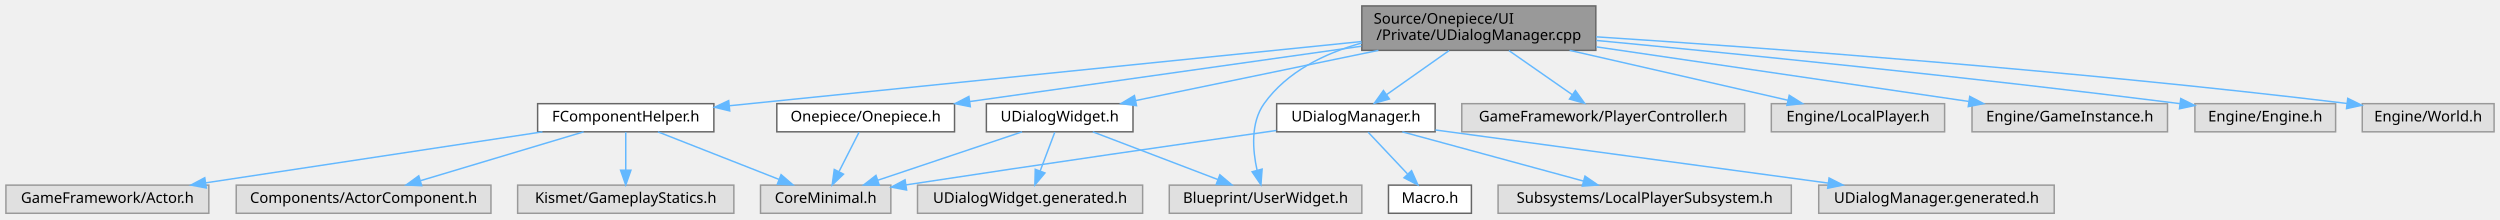
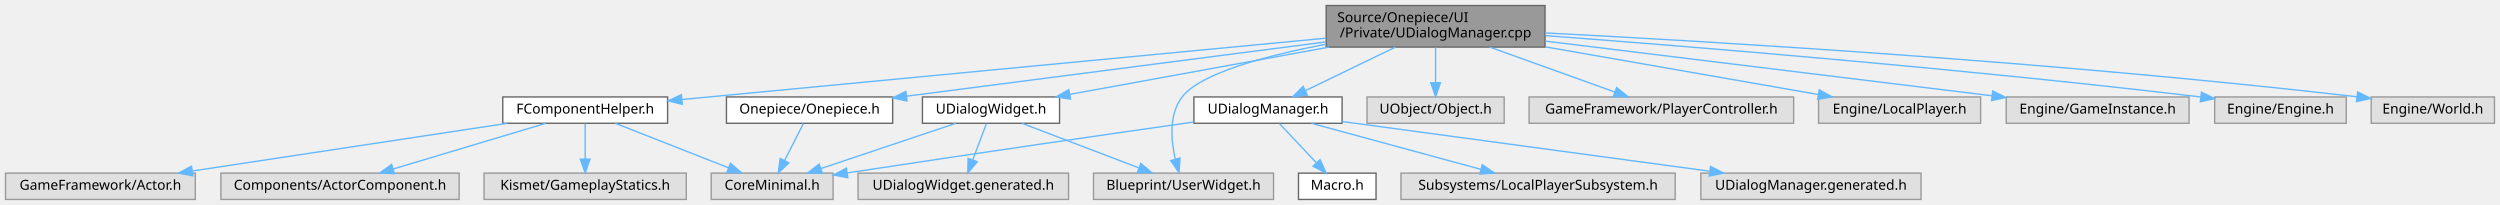
- <svg xmlns="http://www.w3.org/2000/svg" xmlns:xlink="http://www.w3.org/1999/xlink" width="1688pt" height="148pt" viewBox="0.00 0.00 1688.00 148.00">
+ <svg xmlns="http://www.w3.org/2000/svg" xmlns:xlink="http://www.w3.org/1999/xlink" width="1805pt" height="148pt" viewBox="0.00 0.00 1805.00 148.00">
  <g id="graph0" class="graph" transform="scale(1 1) rotate(0) translate(4 144)">
    <g id="Node000001" class="node">
      <g id="a_Node000001">
        <a xlink:title="UDialogManager의 동작을 구현합니다.">
-           <polygon fill="#999999" stroke="#666666" points="1073.5,-140 915.5,-140 915.5,-110 1073.5,-110 1073.5,-140" />
-           <text text-anchor="start" x="923.5" y="-128" font-family="Malgun Gothic" font-size="10.00">Source/Onepiece/UI</text>
-           <text text-anchor="middle" x="994.5" y="-117" font-family="Malgun Gothic" font-size="10.00">/Private/UDialogManager.cpp</text>
+           <polygon fill="#999999" stroke="#666666" points="1111.5,-140 953.5,-140 953.5,-110 1111.5,-110 1111.5,-140" />
+           <text text-anchor="start" x="961.5" y="-128" font-family="Malgun Gothic" font-size="10.00">Source/Onepiece/UI</text>
+           <text text-anchor="middle" x="1032.5" y="-117" font-family="Malgun Gothic" font-size="10.00">/Private/UDialogManager.cpp</text>
        </a>
      </g>
    </g>
    <g id="Node000002" class="node">
      <g id="a_Node000002">
        <a xlink:href="UDialogManager_8h.html" target="_top" xlink:title="UDialogManager 클래스를 선언합니다.">
          <polygon fill="white" stroke="#666666" points="965,-74 858,-74 858,-55 965,-55 965,-74" />
          <text text-anchor="middle" x="911.5" y="-62" font-family="Malgun Gothic" font-size="10.00">UDialogManager.h</text>
        </a>
      </g>
    </g>
    <g id="edge1_Node000001_Node000002" class="edge">
      <g id="a_edge1_Node000001_Node000002">
        <a xlink:title=" ">
-           <path fill="none" stroke="#63b8ff" d="M974.41,-109.84C961.62,-100.83 945.1,-89.18 932.2,-80.09" />
-           <polygon fill="#63b8ff" stroke="#63b8ff" points="934.13,-77.17 923.94,-74.27 930.09,-82.89 934.13,-77.17" />
+           <path fill="none" stroke="#63b8ff" d="M1003.52,-109.99C983.78,-100.45 957.83,-87.9 938.53,-78.57" />
+           <polygon fill="#63b8ff" stroke="#63b8ff" points="939.9,-75.34 929.37,-74.14 936.85,-81.64 939.9,-75.34" />
        </a>
      </g>
    </g>
    <g id="Node000007" class="node">
      <g id="a_Node000007">
        <a xlink:href="FComponentHelper_8h.html" target="_top" xlink:title="FComponentHelper 구조체를 선언합니다.">
          <polygon fill="white" stroke="#666666" points="478,-74 359,-74 359,-55 478,-55 478,-74" />
          <text text-anchor="middle" x="418.5" y="-62" font-family="Malgun Gothic" font-size="10.00">FComponentHelper.h</text>
        </a>
      </g>
    </g>
    <g id="edge6_Node000001_Node000007" class="edge">
      <g id="a_edge6_Node000001_Node000007">
        <a xlink:title=" ">
-           <path fill="none" stroke="#63b8ff" d="M915.32,-115.96C802.25,-104.47 596.32,-83.56 488.53,-72.61" />
-           <polygon fill="#63b8ff" stroke="#63b8ff" points="488.71,-69.11 478.41,-71.58 488.01,-76.08 488.71,-69.11" />
+           <path fill="none" stroke="#63b8ff" d="M953.49,-116.47C832.6,-104.95 603.67,-83.14 488.45,-72.16" />
+           <polygon fill="#63b8ff" stroke="#63b8ff" points="488.62,-68.67 478.34,-71.2 487.96,-75.63 488.62,-68.67" />
        </a>
      </g>
    </g>
    <g id="Node000011" class="node">
      <g id="a_Node000011">
        <a xlink:href="UDialogWidget_8h.html" target="_top" xlink:title="텍스트 출력하는 다이얼로그 위젯을 선언합니다.">
          <polygon fill="white" stroke="#666666" points="761,-74 662,-74 662,-55 761,-55 761,-74" />
          <text text-anchor="middle" x="711.5" y="-62" font-family="Malgun Gothic" font-size="10.00">UDialogWidget.h</text>
        </a>
      </g>
    </g>
    <g id="edge11_Node000001_Node000011" class="edge">
      <g id="a_edge11_Node000001_Node000011">
        <a xlink:title=" ">
-           <path fill="none" stroke="#63b8ff" d="M926.71,-109.99C876.39,-99.59 808.82,-85.62 762.91,-76.13" />
-           <polygon fill="#63b8ff" stroke="#63b8ff" points="763.38,-72.65 752.88,-74.05 761.96,-79.51 763.38,-72.65" />
+           <path fill="none" stroke="#63b8ff" d="M955.61,-109.99C898.06,-99.5 820.6,-85.38 768.5,-75.89" />
+           <polygon fill="#63b8ff" stroke="#63b8ff" points="768.9,-72.4 758.44,-74.05 767.65,-79.29 768.9,-72.4" />
        </a>
      </g>
    </g>
    <g id="Node000012" class="node">
      <g id="a_Node000012">
        <a xlink:title=" ">
          <polygon fill="#e0e0e0" stroke="#999999" points="915.5,-19 785.5,-19 785.5,0 915.5,0 915.5,-19" />
          <text text-anchor="middle" x="850.5" y="-7" font-family="Malgun Gothic" font-size="10.00">Blueprint/UserWidget.h</text>
        </a>
      </g>
    </g>
-     <g id="edge18_Node000001_Node000012" class="edge">
-       <g id="a_edge18_Node000001_Node000012">
-         <a xlink:title=" ">
-           <path fill="none" stroke="#63b8ff" d="M915.43,-114.98C890.21,-107.93 864.88,-95.57 849.5,-74 840.31,-61.11 841.74,-42.7 844.78,-29.02" />
-           <polygon fill="#63b8ff" stroke="#63b8ff" points="848.18,-29.82 847.38,-19.25 841.42,-28.02 848.18,-29.82" />
+     <g id="edge19_Node000001_Node000012" class="edge">
+       <g id="a_edge19_Node000001_Node000012">
+         <a xlink:title=" ">
+           <path fill="none" stroke="#63b8ff" d="M953.08,-112.05C909.84,-103.74 862.54,-91.08 849.5,-74 839.89,-61.41 841.38,-42.97 844.54,-29.19" />
+           <polygon fill="#63b8ff" stroke="#63b8ff" points="847.96,-29.92 847.25,-19.35 841.22,-28.06 847.96,-29.92" />
        </a>
      </g>
    </g>
    <g id="Node000014" class="node">
      <g id="a_Node000014">
        <a xlink:title=" ">
-           <polygon fill="#e0e0e0" stroke="#999999" points="1174,-74 983,-74 983,-55 1174,-55 1174,-74" />
-           <text text-anchor="middle" x="1078.5" y="-62" font-family="Malgun Gothic" font-size="10.00">GameFramework/PlayerController.h</text>
+           <polygon fill="#e0e0e0" stroke="#999999" points="1082,-74 983,-74 983,-55 1082,-55 1082,-74" />
+           <text text-anchor="middle" x="1032.5" y="-62" font-family="Malgun Gothic" font-size="10.00">UObject/Object.h</text>
        </a>
      </g>
    </g>
    <g id="edge15_Node000001_Node000014" class="edge">
      <g id="a_edge15_Node000001_Node000014">
        <a xlink:title=" ">
-           <path fill="none" stroke="#63b8ff" d="M1014.83,-109.84C1027.77,-100.83 1044.49,-89.18 1057.55,-80.09" />
-           <polygon fill="#63b8ff" stroke="#63b8ff" points="1059.71,-82.85 1065.91,-74.27 1055.71,-77.11 1059.71,-82.85" />
+           <path fill="none" stroke="#63b8ff" d="M1032.5,-109.84C1032.5,-102.21 1032.5,-92.7 1032.5,-84.45" />
+           <polygon fill="#63b8ff" stroke="#63b8ff" points="1036,-84.27 1032.5,-74.27 1029,-84.27 1036,-84.27" />
        </a>
      </g>
    </g>
    <g id="Node000015" class="node">
      <g id="a_Node000015">
        <a xlink:title=" ">
-           <polygon fill="#e0e0e0" stroke="#999999" points="1309,-74 1192,-74 1192,-55 1309,-55 1309,-74" />
-           <text text-anchor="middle" x="1250.5" y="-62" font-family="Malgun Gothic" font-size="10.00">Engine/LocalPlayer.h</text>
+           <polygon fill="#e0e0e0" stroke="#999999" points="1291,-74 1100,-74 1100,-55 1291,-55 1291,-74" />
+           <text text-anchor="middle" x="1195.5" y="-62" font-family="Malgun Gothic" font-size="10.00">GameFramework/PlayerController.h</text>
        </a>
      </g>
    </g>
    <g id="edge16_Node000001_Node000015" class="edge">
      <g id="a_edge16_Node000001_Node000015">
        <a xlink:title=" ">
-           <path fill="none" stroke="#63b8ff" d="M1055.82,-109.99C1101.05,-99.65 1161.7,-85.79 1203.21,-76.31" />
-           <polygon fill="#63b8ff" stroke="#63b8ff" points="1204.1,-79.69 1213.07,-74.05 1202.54,-72.87 1204.1,-79.69" />
+           <path fill="none" stroke="#63b8ff" d="M1071.54,-109.99C1099.1,-100.1 1135.65,-86.98 1161.91,-77.56" />
+           <polygon fill="#63b8ff" stroke="#63b8ff" points="1163.2,-80.81 1171.43,-74.14 1160.83,-74.22 1163.2,-80.81" />
        </a>
      </g>
    </g>
    <g id="Node000016" class="node">
      <g id="a_Node000016">
        <a xlink:title=" ">
-           <polygon fill="#e0e0e0" stroke="#999999" points="1459.5,-74 1327.5,-74 1327.5,-55 1459.5,-55 1459.5,-74" />
-           <text text-anchor="middle" x="1393.5" y="-62" font-family="Malgun Gothic" font-size="10.00">Engine/GameInstance.h</text>
+           <polygon fill="#e0e0e0" stroke="#999999" points="1426,-74 1309,-74 1309,-55 1426,-55 1426,-74" />
+           <text text-anchor="middle" x="1367.5" y="-62" font-family="Malgun Gothic" font-size="10.00">Engine/LocalPlayer.h</text>
        </a>
      </g>
    </g>
    <g id="edge17_Node000001_Node000016" class="edge">
      <g id="a_edge17_Node000001_Node000016">
        <a xlink:title=" ">
-           <path fill="none" stroke="#63b8ff" d="M1073.81,-112.37C1147.35,-101.59 1255.63,-85.71 1325.36,-75.49" />
-           <polygon fill="#63b8ff" stroke="#63b8ff" points="1325.97,-78.94 1335.36,-74.02 1324.96,-72.01 1325.97,-78.94" />
+           <path fill="none" stroke="#63b8ff" d="M1111.89,-110.14C1172.36,-99.58 1254.26,-85.28 1308.88,-75.74" />
+           <polygon fill="#63b8ff" stroke="#63b8ff" points="1309.51,-79.18 1318.75,-74.01 1308.3,-72.28 1309.51,-79.18" />
        </a>
      </g>
    </g>
    <g id="Node000017" class="node">
      <g id="a_Node000017">
        <a xlink:title=" ">
-           <polygon fill="#e0e0e0" stroke="#999999" points="1573,-74 1478,-74 1478,-55 1573,-55 1573,-74" />
-           <text text-anchor="middle" x="1525.5" y="-62" font-family="Malgun Gothic" font-size="10.00">Engine/Engine.h</text>
-         </a>
-       </g>
-     </g>
-     <g id="edge19_Node000001_Node000017" class="edge">
-       <g id="a_edge19_Node000001_Node000017">
-         <a xlink:title=" ">
-           <path fill="none" stroke="#63b8ff" d="M1073.88,-116.68C1166,-107.94 1322.74,-92.35 1467.95,-74.02" />
-           <polygon fill="#63b8ff" stroke="#63b8ff" points="1468.46,-77.48 1477.94,-72.75 1467.57,-70.54 1468.46,-77.48" />
+           <polygon fill="#e0e0e0" stroke="#999999" points="1576.5,-74 1444.5,-74 1444.5,-55 1576.5,-55 1576.5,-74" />
+           <text text-anchor="middle" x="1510.5" y="-62" font-family="Malgun Gothic" font-size="10.00">Engine/GameInstance.h</text>
+         </a>
+       </g>
+     </g>
+     <g id="edge18_Node000001_Node000017" class="edge">
+       <g id="a_edge18_Node000001_Node000017">
+         <a xlink:title=" ">
+           <path fill="none" stroke="#63b8ff" d="M1111.7,-114.31C1201.24,-103.35 1346.02,-85.63 1434.3,-74.83" />
+           <polygon fill="#63b8ff" stroke="#63b8ff" points="1434.75,-78.3 1444.25,-73.61 1433.9,-71.35 1434.75,-78.3" />
        </a>
      </g>
    </g>
    <g id="Node000018" class="node">
      <g id="a_Node000018">
        <a xlink:title=" ">
-           <polygon fill="#e0e0e0" stroke="#999999" points="1680,-74 1591,-74 1591,-55 1680,-55 1680,-74" />
-           <text text-anchor="middle" x="1635.5" y="-62" font-family="Malgun Gothic" font-size="10.00">Engine/World.h</text>
+           <polygon fill="#e0e0e0" stroke="#999999" points="1690,-74 1595,-74 1595,-55 1690,-55 1690,-74" />
+           <text text-anchor="middle" x="1642.5" y="-62" font-family="Malgun Gothic" font-size="10.00">Engine/Engine.h</text>
        </a>
      </g>
    </g>
    <g id="edge20_Node000001_Node000018" class="edge">
      <g id="a_edge20_Node000001_Node000018">
        <a xlink:title=" ">
-           <path fill="none" stroke="#63b8ff" d="M1073.63,-119.14C1184.73,-111.91 1393.48,-96.79 1580.69,-74.14" />
-           <polygon fill="#63b8ff" stroke="#63b8ff" points="1581.21,-77.61 1590.71,-72.92 1580.36,-70.66 1581.21,-77.61" />
+           <path fill="none" stroke="#63b8ff" d="M1111.86,-118.27C1217.35,-110.34 1409.78,-94.74 1584.77,-74.01" />
+           <polygon fill="#63b8ff" stroke="#63b8ff" points="1585.43,-77.46 1594.94,-72.8 1584.6,-70.51 1585.43,-77.46" />
        </a>
      </g>
    </g>
    <g id="Node000019" class="node">
      <g id="a_Node000019">
+         <a xlink:title=" ">
+           <polygon fill="#e0e0e0" stroke="#999999" points="1797,-74 1708,-74 1708,-55 1797,-55 1797,-74" />
+           <text text-anchor="middle" x="1752.5" y="-62" font-family="Malgun Gothic" font-size="10.00">Engine/World.h</text>
+         </a>
+       </g>
+     </g>
+     <g id="edge21_Node000001_Node000019" class="edge">
+       <g id="a_edge21_Node000001_Node000019">
+         <a xlink:title=" ">
+           <path fill="none" stroke="#63b8ff" d="M1111.51,-120.24C1234.69,-113.89 1480.15,-99.32 1697.71,-74.12" />
+           <polygon fill="#63b8ff" stroke="#63b8ff" points="1698.19,-77.59 1707.72,-72.95 1697.38,-70.64 1698.19,-77.59" />
+         </a>
+       </g>
+     </g>
+     <g id="Node000020" class="node">
+       <g id="a_Node000020">
        <a xlink:href="Onepiece_8h.html" target="_top" xlink:title=" ">
          <polygon fill="white" stroke="#666666" points="640.5,-74 520.5,-74 520.5,-55 640.5,-55 640.5,-74" />
          <text text-anchor="middle" x="580.5" y="-62" font-family="Malgun Gothic" font-size="10.00">Onepiece/Onepiece.h</text>
        </a>
      </g>
    </g>
-     <g id="edge21_Node000001_Node000019" class="edge">
-       <g id="a_edge21_Node000001_Node000019">
-         <a xlink:title=" ">
-           <path fill="none" stroke="#63b8ff" d="M915.17,-112.79C838.7,-101.98 724.1,-85.79 650.82,-75.44" />
-           <polygon fill="#63b8ff" stroke="#63b8ff" points="651.16,-71.95 640.76,-74.02 650.18,-78.88 651.16,-71.95" />
+     <g id="edge22_Node000001_Node000020" class="edge">
+       <g id="a_edge22_Node000001_Node000020">
+         <a xlink:title=" ">
+           <path fill="none" stroke="#63b8ff" d="M953.25,-113.74C867.58,-102.65 732.33,-85.15 650.46,-74.55" />
+           <polygon fill="#63b8ff" stroke="#63b8ff" points="650.87,-71.08 640.5,-73.27 649.97,-78.02 650.87,-71.08" />
        </a>
      </g>
    </g>
    <g id="Node000003" class="node">
      <g id="a_Node000003">
        <a xlink:title=" ">
          <polygon fill="#e0e0e0" stroke="#999999" points="597.5,-19 509.5,-19 509.5,0 597.5,0 597.5,-19" />
          <text text-anchor="middle" x="553.5" y="-7" font-family="Malgun Gothic" font-size="10.00">CoreMinimal.h</text>
        </a>
      </g>
    </g>
    <g id="edge2_Node000002_Node000003" class="edge">
      <g id="a_edge2_Node000002_Node000003">
        <a xlink:title=" ">
          <path fill="none" stroke="#63b8ff" d="M857.75,-55.89C798.87,-47.51 701.39,-33.47 607.67,-19.16" />
          <polygon fill="#63b8ff" stroke="#63b8ff" points="608.15,-15.7 597.74,-17.64 607.09,-22.61 608.15,-15.7" />
        </a>
      </g>
    </g>
    <g id="Node000004" class="node">
      <g id="a_Node000004">
        <a xlink:href="Macro_8h.html" target="_top" xlink:title="YiSan 전반에서 사용하는 공용 인터페이스를 선언합니다.">
          <polygon fill="white" stroke="#666666" points="989.5,-19 933.5,-19 933.5,0 989.5,0 989.5,-19" />
          <text text-anchor="middle" x="961.5" y="-7" font-family="Malgun Gothic" font-size="10.00">Macro.h</text>
        </a>
      </g>
    </g>
    <g id="edge3_Node000002_Node000004" class="edge">
      <g id="a_edge3_Node000002_Node000004">
        <a xlink:title=" ">
          <path fill="none" stroke="#63b8ff" d="M919.76,-54.75C926.96,-47.11 937.61,-35.82 946.35,-26.56" />
          <polygon fill="#63b8ff" stroke="#63b8ff" points="949.08,-28.76 953.4,-19.09 943.99,-23.96 949.08,-28.76" />
        </a>
      </g>
    </g>
    <g id="Node000005" class="node">
      <g id="a_Node000005">
        <a xlink:title=" ">
          <polygon fill="#e0e0e0" stroke="#999999" points="1205.5,-19 1007.5,-19 1007.5,0 1205.5,0 1205.5,-19" />
          <text text-anchor="middle" x="1106.5" y="-7" font-family="Malgun Gothic" font-size="10.00">Subsystems/LocalPlayerSubsystem.h</text>
        </a>
      </g>
    </g>
    <g id="edge4_Node000002_Node000005" class="edge">
      <g id="a_edge4_Node000002_Node000005">
        <a xlink:title=" ">
          <path fill="none" stroke="#63b8ff" d="M942.83,-54.98C975.99,-45.97 1028.5,-31.7 1065.06,-21.76" />
          <polygon fill="#63b8ff" stroke="#63b8ff" points="1066.19,-25.08 1074.92,-19.08 1064.36,-18.33 1066.19,-25.08" />
        </a>
      </g>
    </g>
    <g id="Node000006" class="node">
      <g id="a_Node000006">
        <a xlink:title=" ">
          <polygon fill="#e0e0e0" stroke="#999999" points="1383,-19 1224,-19 1224,0 1383,0 1383,-19" />
          <text text-anchor="middle" x="1303.5" y="-7" font-family="Malgun Gothic" font-size="10.00">UDialogManager.generated.h</text>
        </a>
      </g>
    </g>
    <g id="edge5_Node000002_Node000006" class="edge">
      <g id="a_edge5_Node000002_Node000006">
        <a xlink:title=" ">
          <path fill="none" stroke="#63b8ff" d="M965.18,-56.24C1033.92,-46.95 1153.3,-30.81 1230.32,-20.39" />
          <polygon fill="#63b8ff" stroke="#63b8ff" points="1230.99,-23.84 1240.43,-19.03 1230.05,-16.9 1230.99,-23.84" />
        </a>
      </g>
    </g>
    <g id="edge7_Node000007_Node000003" class="edge">
      <g id="a_edge7_Node000007_Node000003">
        <a xlink:title=" ">
          <path fill="none" stroke="#63b8ff" d="M440.19,-54.98C462.3,-46.3 496.82,-32.75 521.95,-22.88" />
          <polygon fill="#63b8ff" stroke="#63b8ff" points="523.39,-26.08 531.42,-19.17 520.83,-19.57 523.39,-26.08" />
        </a>
      </g>
    </g>
    <g id="Node000008" class="node">
      <g id="a_Node000008">
        <a xlink:title=" ">
          <polygon fill="#e0e0e0" stroke="#999999" points="137,-19 0,-19 0,0 137,0 137,-19" />
          <text text-anchor="middle" x="68.5" y="-7" font-family="Malgun Gothic" font-size="10.00">GameFramework/Actor.h</text>
        </a>
      </g>
    </g>
    <g id="edge8_Node000007_Node000008" class="edge">
      <g id="a_edge8_Node000007_Node000008">
        <a xlink:title=" ">
          <path fill="none" stroke="#63b8ff" d="M362.27,-54.98C300.36,-45.61 200.91,-30.55 135.14,-20.59" />
          <polygon fill="#63b8ff" stroke="#63b8ff" points="135.3,-17.07 124.88,-19.04 134.25,-24 135.3,-17.07" />
        </a>
      </g>
    </g>
    <g id="Node000009" class="node">
      <g id="a_Node000009">
        <a xlink:title=" ">
          <polygon fill="#e0e0e0" stroke="#999999" points="327.5,-19 155.5,-19 155.5,0 327.5,0 327.5,-19" />
          <text text-anchor="middle" x="241.5" y="-7" font-family="Malgun Gothic" font-size="10.00">Components/ActorComponent.h</text>
        </a>
      </g>
    </g>
    <g id="edge9_Node000007_Node000009" class="edge">
      <g id="a_edge9_Node000007_Node000009">
        <a xlink:title=" ">
          <path fill="none" stroke="#63b8ff" d="M390.06,-54.98C360.22,-46.05 313.12,-31.94 279.97,-22.02" />
          <polygon fill="#63b8ff" stroke="#63b8ff" points="280.74,-18.6 270.16,-19.08 278.74,-25.3 280.74,-18.6" />
        </a>
      </g>
    </g>
    <g id="Node000010" class="node">
      <g id="a_Node000010">
        <a xlink:title=" ">
          <polygon fill="#e0e0e0" stroke="#999999" points="491.5,-19 345.5,-19 345.5,0 491.5,0 491.5,-19" />
          <text text-anchor="middle" x="418.5" y="-7" font-family="Malgun Gothic" font-size="10.00">Kismet/GameplayStatics.h</text>
        </a>
      </g>
    </g>
    <g id="edge10_Node000007_Node000010" class="edge">
      <g id="a_edge10_Node000007_Node000010">
        <a xlink:title=" ">
          <path fill="none" stroke="#63b8ff" d="M418.5,-54.75C418.5,-47.8 418.5,-37.85 418.5,-29.13" />
          <polygon fill="#63b8ff" stroke="#63b8ff" points="422,-29.09 418.5,-19.09 415,-29.09 422,-29.09" />
        </a>
      </g>
    </g>
    <g id="edge12_Node000011_Node000003" class="edge">
      <g id="a_edge12_Node000011_Node000003">
        <a xlink:title=" ">
          <path fill="none" stroke="#63b8ff" d="M686.11,-54.98C659.7,-46.13 618.15,-32.19 588.61,-22.28" />
          <polygon fill="#63b8ff" stroke="#63b8ff" points="589.68,-18.94 579.08,-19.08 587.45,-25.58 589.68,-18.94" />
        </a>
      </g>
    </g>
    <g id="edge13_Node000011_Node000012" class="edge">
      <g id="a_edge13_Node000011_Node000012">
        <a xlink:title=" ">
          <path fill="none" stroke="#63b8ff" d="M733.83,-54.98C756.7,-46.27 792.46,-32.63 818.36,-22.75" />
          <polygon fill="#63b8ff" stroke="#63b8ff" points="819.66,-26 827.76,-19.17 817.17,-19.46 819.66,-26" />
        </a>
      </g>
    </g>
    <g id="Node000013" class="node">
      <g id="a_Node000013">
        <a xlink:title=" ">
          <polygon fill="#e0e0e0" stroke="#999999" points="767.5,-19 615.5,-19 615.5,0 767.5,0 767.5,-19" />
          <text text-anchor="middle" x="691.5" y="-7" font-family="Malgun Gothic" font-size="10.00">UDialogWidget.generated.h</text>
        </a>
      </g>
    </g>
    <g id="edge14_Node000011_Node000013" class="edge">
      <g id="a_edge14_Node000011_Node000013">
        <a xlink:title=" ">
          <path fill="none" stroke="#63b8ff" d="M708.2,-54.75C705.52,-47.65 701.65,-37.4 698.31,-28.56" />
          <polygon fill="#63b8ff" stroke="#63b8ff" points="701.55,-27.21 694.74,-19.09 695,-29.68 701.55,-27.21" />
        </a>
      </g>
    </g>
-     <g id="edge22_Node000019_Node000003" class="edge">
-       <g id="a_edge22_Node000019_Node000003">
+     <g id="edge23_Node000020_Node000003" class="edge">
+       <g id="a_edge23_Node000020_Node000003">
        <a xlink:title=" ">
          <path fill="none" stroke="#63b8ff" d="M576.04,-54.75C572.38,-47.57 567.09,-37.18 562.55,-28.27" />
          <polygon fill="#63b8ff" stroke="#63b8ff" points="565.53,-26.41 557.88,-19.09 559.3,-29.59 565.53,-26.41" />
        </a>
      </g>
    </g>
  </g>
</svg>
